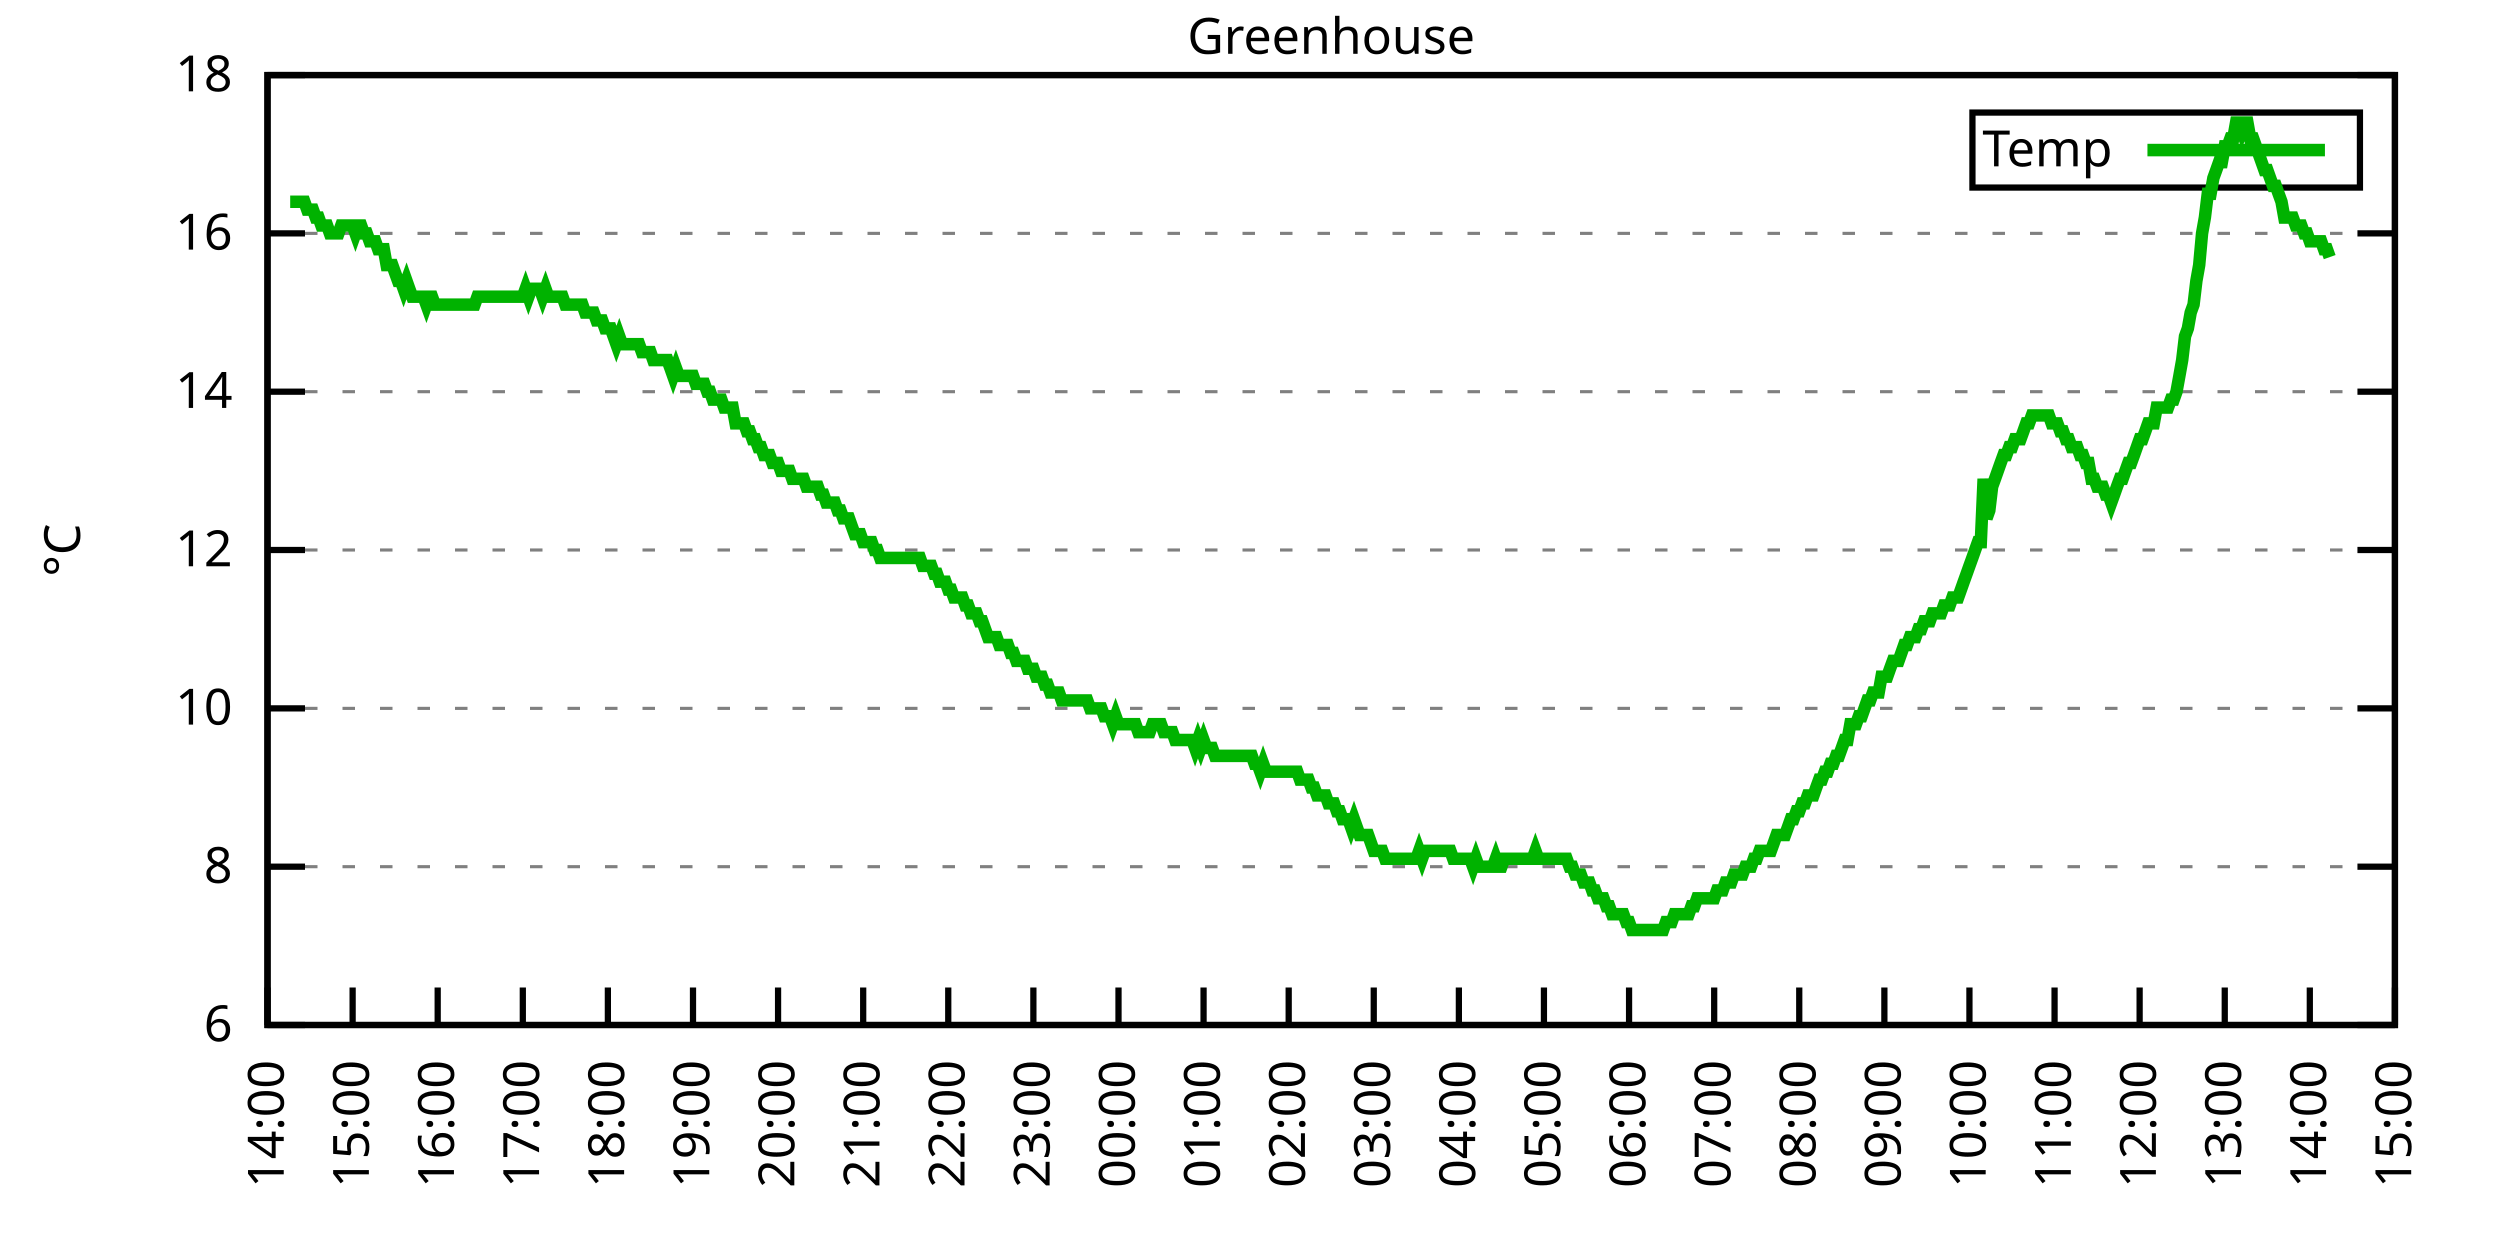
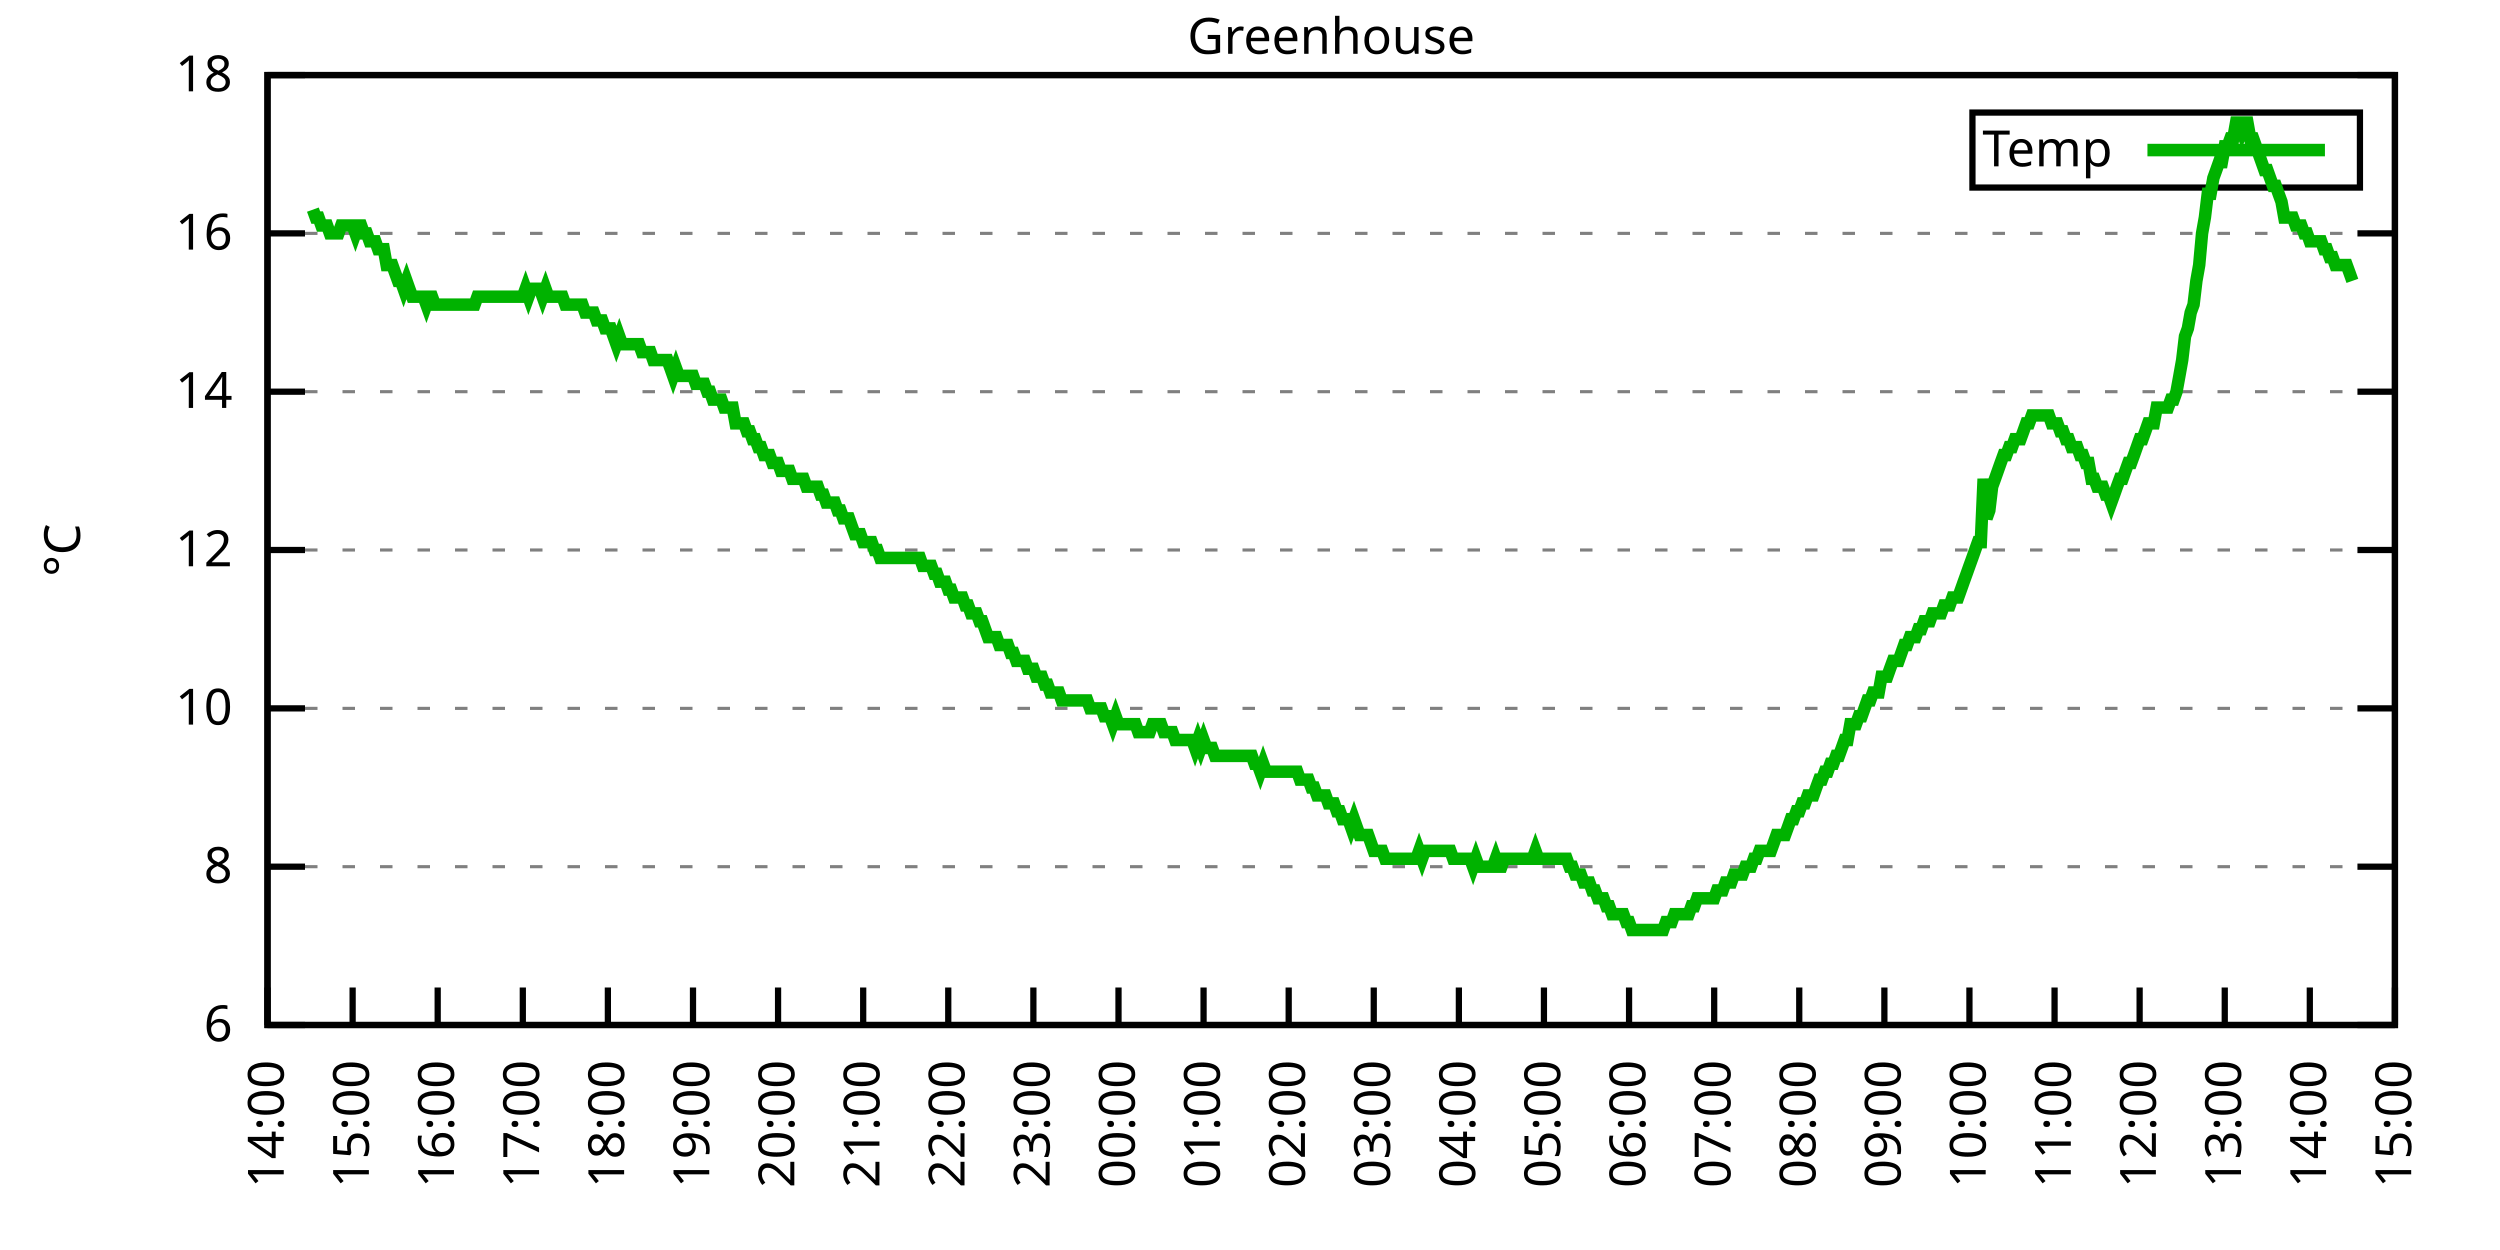
<svg xmlns="http://www.w3.org/2000/svg" xmlns:xlink="http://www.w3.org/1999/xlink" width="400" height="200" viewBox="0 0 400 200">
  <g id="gnuplot_canvas">
    <rect x="0" y="0" width="400" height="200" fill="none" />
    <defs>
      <circle id="gpDot" r="0.5" stroke-width="0.5" stroke="currentColor" />
      <path id="gpPt0" stroke-width="0.333" stroke="currentColor" d="M-1,0 h2 M0,-1 v2" />
      <path id="gpPt1" stroke-width="0.333" stroke="currentColor" d="M-1,-1 L1,1 M1,-1 L-1,1" />
      <path id="gpPt2" stroke-width="0.333" stroke="currentColor" d="M-1,0 L1,0 M0,-1 L0,1 M-1,-1 L1,1 M-1,1 L1,-1" />
      <rect id="gpPt3" stroke-width="0.333" stroke="currentColor" x="-1" y="-1" width="2" height="2" />
      <rect id="gpPt4" stroke-width="0.333" stroke="currentColor" fill="currentColor" x="-1" y="-1" width="2" height="2" />
      <circle id="gpPt5" stroke-width="0.333" stroke="currentColor" cx="0" cy="0" r="1" />
      <use xlink:href="#gpPt5" id="gpPt6" fill="currentColor" stroke="none" />
      <path id="gpPt7" stroke-width="0.333" stroke="currentColor" d="M0,-1.33 L-1.33,0.67 L1.33,0.67 z" />
      <use xlink:href="#gpPt7" id="gpPt8" fill="currentColor" stroke="none" />
      <use xlink:href="#gpPt7" id="gpPt9" stroke="currentColor" transform="rotate(180)" />
      <use xlink:href="#gpPt9" id="gpPt10" fill="currentColor" stroke="none" />
      <use xlink:href="#gpPt3" id="gpPt11" stroke="currentColor" transform="rotate(45)" />
      <use xlink:href="#gpPt11" id="gpPt12" fill="currentColor" stroke="none" />
      <path id="gpPt13" stroke-width="0.333" stroke="currentColor" d="M0,1.330 L1.265,0.411 L0.782,-1.067 L-0.782,-1.076 L-1.265,0.411 z" />
      <use xlink:href="#gpPt13" id="gpPt14" fill="currentColor" stroke="none" />
      <filter id="textbox" filterUnits="objectBoundingBox" x="0" y="0" height="1" width="1">
        <feFlood flood-color="white" flood-opacity="1" result="bgnd" />
        <feComposite in="SourceGraphic" in2="bgnd" operator="atop" />
      </filter>
      <filter id="greybox" filterUnits="objectBoundingBox" x="0" y="0" height="1" width="1">
        <feFlood flood-color="lightgrey" flood-opacity="1" result="grey" />
        <feComposite in="SourceGraphic" in2="grey" operator="atop" />
      </filter>
    </defs>
    <g fill="none" color="white" stroke="currentColor" stroke-width="1.00" stroke-linecap="butt" stroke-linejoin="miter">
</g>
    <g fill="none" color="black" stroke="currentColor" stroke-width="1.00" stroke-linecap="butt" stroke-linejoin="miter">
      <g stroke="none" shape-rendering="crispEdges">
        <polygon fill="rgb(255, 255, 255)" points="42.80,164.00 383.18,164.00 383.18,12.02 42.80,12.02 " />
      </g>
    </g>
    <g fill="none" color="black" stroke="currentColor" stroke-width="1.00" stroke-linecap="butt" stroke-linejoin="miter">
</g>
    <g fill="none" color="black" stroke="black" stroke-width="0.50" stroke-linecap="butt" stroke-linejoin="miter">
</g>
    <g fill="none" color="gray" stroke="currentColor" stroke-width="0.50" stroke-linecap="butt" stroke-linejoin="miter">
      <path stroke="gray" stroke-dasharray="2,4" class="gridline" d="M42.80,164.00 L383.19,164.00  " />
    </g>
    <g fill="none" color="gray" stroke="gray" stroke-width="1.00" stroke-linecap="butt" stroke-linejoin="miter">
</g>
    <g fill="none" color="black" stroke="currentColor" stroke-width="1.00" stroke-linecap="butt" stroke-linejoin="miter">
      <path stroke="black" d="M42.80,164.00 L48.80,164.00 M383.19,164.00 L377.19,164.00  " />
      <g transform="translate(37.20,166.60)" stroke="none" fill="black" font-family="Sans" font-size="8.00" text-anchor="end">
        <text>
          <tspan font-family="Sans"> 6</tspan>
        </text>
      </g>
    </g>
    <g fill="none" color="black" stroke="currentColor" stroke-width="1.00" stroke-linecap="butt" stroke-linejoin="miter">
</g>
    <g fill="none" color="black" stroke="black" stroke-width="0.50" stroke-linecap="butt" stroke-linejoin="miter">
</g>
    <g fill="none" color="gray" stroke="currentColor" stroke-width="0.50" stroke-linecap="butt" stroke-linejoin="miter">
      <path stroke="gray" stroke-dasharray="2,4" class="gridline" d="M42.80,138.67 L383.19,138.67  " />
    </g>
    <g fill="none" color="gray" stroke="gray" stroke-width="1.00" stroke-linecap="butt" stroke-linejoin="miter">
</g>
    <g fill="none" color="black" stroke="currentColor" stroke-width="1.00" stroke-linecap="butt" stroke-linejoin="miter">
      <path stroke="black" d="M42.80,138.67 L48.80,138.67 M383.19,138.67 L377.19,138.67  " />
      <g transform="translate(37.20,141.27)" stroke="none" fill="black" font-family="Sans" font-size="8.00" text-anchor="end">
        <text>
          <tspan font-family="Sans"> 8</tspan>
        </text>
      </g>
    </g>
    <g fill="none" color="black" stroke="currentColor" stroke-width="1.00" stroke-linecap="butt" stroke-linejoin="miter">
</g>
    <g fill="none" color="black" stroke="black" stroke-width="0.50" stroke-linecap="butt" stroke-linejoin="miter">
</g>
    <g fill="none" color="gray" stroke="currentColor" stroke-width="0.50" stroke-linecap="butt" stroke-linejoin="miter">
      <path stroke="gray" stroke-dasharray="2,4" class="gridline" d="M42.80,113.34 L383.19,113.34  " />
    </g>
    <g fill="none" color="gray" stroke="gray" stroke-width="1.00" stroke-linecap="butt" stroke-linejoin="miter">
</g>
    <g fill="none" color="black" stroke="currentColor" stroke-width="1.00" stroke-linecap="butt" stroke-linejoin="miter">
      <path stroke="black" d="M42.80,113.34 L48.80,113.34 M383.19,113.34 L377.19,113.34  " />
      <g transform="translate(37.20,115.94)" stroke="none" fill="black" font-family="Sans" font-size="8.00" text-anchor="end">
        <text>
          <tspan font-family="Sans"> 10</tspan>
        </text>
      </g>
    </g>
    <g fill="none" color="black" stroke="currentColor" stroke-width="1.00" stroke-linecap="butt" stroke-linejoin="miter">
</g>
    <g fill="none" color="black" stroke="black" stroke-width="0.50" stroke-linecap="butt" stroke-linejoin="miter">
</g>
    <g fill="none" color="gray" stroke="currentColor" stroke-width="0.50" stroke-linecap="butt" stroke-linejoin="miter">
      <path stroke="gray" stroke-dasharray="2,4" class="gridline" d="M42.80,88.00 L383.19,88.00  " />
    </g>
    <g fill="none" color="gray" stroke="gray" stroke-width="1.00" stroke-linecap="butt" stroke-linejoin="miter">
</g>
    <g fill="none" color="black" stroke="currentColor" stroke-width="1.00" stroke-linecap="butt" stroke-linejoin="miter">
      <path stroke="black" d="M42.80,88.00 L48.80,88.00 M383.19,88.00 L377.19,88.00  " />
      <g transform="translate(37.20,90.60)" stroke="none" fill="black" font-family="Sans" font-size="8.00" text-anchor="end">
        <text>
          <tspan font-family="Sans"> 12</tspan>
        </text>
      </g>
    </g>
    <g fill="none" color="black" stroke="currentColor" stroke-width="1.00" stroke-linecap="butt" stroke-linejoin="miter">
</g>
    <g fill="none" color="black" stroke="black" stroke-width="0.50" stroke-linecap="butt" stroke-linejoin="miter">
</g>
    <g fill="none" color="gray" stroke="currentColor" stroke-width="0.50" stroke-linecap="butt" stroke-linejoin="miter">
      <path stroke="gray" stroke-dasharray="2,4" class="gridline" d="M42.80,62.67 L383.19,62.67  " />
    </g>
    <g fill="none" color="gray" stroke="gray" stroke-width="1.00" stroke-linecap="butt" stroke-linejoin="miter">
</g>
    <g fill="none" color="black" stroke="currentColor" stroke-width="1.00" stroke-linecap="butt" stroke-linejoin="miter">
      <path stroke="black" d="M42.80,62.67 L48.80,62.67 M383.19,62.67 L377.19,62.67  " />
      <g transform="translate(37.20,65.27)" stroke="none" fill="black" font-family="Sans" font-size="8.00" text-anchor="end">
        <text>
          <tspan font-family="Sans"> 14</tspan>
        </text>
      </g>
    </g>
    <g fill="none" color="black" stroke="currentColor" stroke-width="1.00" stroke-linecap="butt" stroke-linejoin="miter">
</g>
    <g fill="none" color="black" stroke="black" stroke-width="0.50" stroke-linecap="butt" stroke-linejoin="miter">
</g>
    <g fill="none" color="gray" stroke="currentColor" stroke-width="0.50" stroke-linecap="butt" stroke-linejoin="miter">
      <path stroke="gray" stroke-dasharray="2,4" class="gridline" d="M42.80,37.34 L383.19,37.34  " />
    </g>
    <g fill="none" color="gray" stroke="gray" stroke-width="1.00" stroke-linecap="butt" stroke-linejoin="miter">
</g>
    <g fill="none" color="black" stroke="currentColor" stroke-width="1.00" stroke-linecap="butt" stroke-linejoin="miter">
      <path stroke="black" d="M42.80,37.34 L48.80,37.34 M383.19,37.34 L377.19,37.34  " />
      <g transform="translate(37.20,39.94)" stroke="none" fill="black" font-family="Sans" font-size="8.00" text-anchor="end">
        <text>
          <tspan font-family="Sans"> 16</tspan>
        </text>
      </g>
    </g>
    <g fill="none" color="black" stroke="currentColor" stroke-width="1.00" stroke-linecap="butt" stroke-linejoin="miter">
</g>
    <g fill="none" color="black" stroke="black" stroke-width="0.50" stroke-linecap="butt" stroke-linejoin="miter">
</g>
    <g fill="none" color="gray" stroke="currentColor" stroke-width="0.50" stroke-linecap="butt" stroke-linejoin="miter">
      <path stroke="gray" stroke-dasharray="2,4" class="gridline" d="M42.80,12.01 L383.19,12.01  " />
    </g>
    <g fill="none" color="gray" stroke="gray" stroke-width="1.00" stroke-linecap="butt" stroke-linejoin="miter">
</g>
    <g fill="none" color="black" stroke="currentColor" stroke-width="1.00" stroke-linecap="butt" stroke-linejoin="miter">
      <path stroke="black" d="M42.80,12.01 L48.80,12.01 M383.19,12.01 L377.19,12.01  " />
      <g transform="translate(37.20,14.61)" stroke="none" fill="black" font-family="Sans" font-size="8.00" text-anchor="end">
        <text>
          <tspan font-family="Sans"> 18</tspan>
        </text>
      </g>
    </g>
    <g fill="none" color="black" stroke="currentColor" stroke-width="1.00" stroke-linecap="butt" stroke-linejoin="miter">
      <path stroke="black" d="M42.80,164.00 L42.80,158.00  " />
      <g transform="translate(45.40,169.60) rotate(270.00)" stroke="none" fill="black" font-family="Sans" font-size="8.00" text-anchor="end">
        <text>
          <tspan font-family="Sans">14:00</tspan>
        </text>
      </g>
    </g>
    <g fill="none" color="black" stroke="currentColor" stroke-width="1.00" stroke-linecap="butt" stroke-linejoin="miter">
      <path stroke="black" d="M56.42,164.00 L56.42,158.00  " />
      <g transform="translate(59.02,169.60) rotate(270.00)" stroke="none" fill="black" font-family="Sans" font-size="8.00" text-anchor="end">
        <text>
          <tspan font-family="Sans">15:00</tspan>
        </text>
      </g>
    </g>
    <g fill="none" color="black" stroke="currentColor" stroke-width="1.00" stroke-linecap="butt" stroke-linejoin="miter">
      <path stroke="black" d="M70.03,164.00 L70.03,158.00  " />
      <g transform="translate(72.63,169.60) rotate(270.00)" stroke="none" fill="black" font-family="Sans" font-size="8.00" text-anchor="end">
        <text>
          <tspan font-family="Sans">16:00</tspan>
        </text>
      </g>
    </g>
    <g fill="none" color="black" stroke="currentColor" stroke-width="1.00" stroke-linecap="butt" stroke-linejoin="miter">
      <path stroke="black" d="M83.65,164.00 L83.65,158.00  " />
      <g transform="translate(86.25,169.60) rotate(270.00)" stroke="none" fill="black" font-family="Sans" font-size="8.00" text-anchor="end">
        <text>
          <tspan font-family="Sans">17:00</tspan>
        </text>
      </g>
    </g>
    <g fill="none" color="black" stroke="currentColor" stroke-width="1.00" stroke-linecap="butt" stroke-linejoin="miter">
      <path stroke="black" d="M97.26,164.00 L97.26,158.00  " />
      <g transform="translate(99.86,169.60) rotate(270.00)" stroke="none" fill="black" font-family="Sans" font-size="8.00" text-anchor="end">
        <text>
          <tspan font-family="Sans">18:00</tspan>
        </text>
      </g>
    </g>
    <g fill="none" color="black" stroke="currentColor" stroke-width="1.00" stroke-linecap="butt" stroke-linejoin="miter">
      <path stroke="black" d="M110.88,164.00 L110.88,158.00  " />
      <g transform="translate(113.48,169.60) rotate(270.00)" stroke="none" fill="black" font-family="Sans" font-size="8.00" text-anchor="end">
        <text>
          <tspan font-family="Sans">19:00</tspan>
        </text>
      </g>
    </g>
    <g fill="none" color="black" stroke="currentColor" stroke-width="1.00" stroke-linecap="butt" stroke-linejoin="miter">
      <path stroke="black" d="M124.49,164.00 L124.49,158.00  " />
      <g transform="translate(127.09,169.60) rotate(270.00)" stroke="none" fill="black" font-family="Sans" font-size="8.00" text-anchor="end">
        <text>
          <tspan font-family="Sans">20:00</tspan>
        </text>
      </g>
    </g>
    <g fill="none" color="black" stroke="currentColor" stroke-width="1.00" stroke-linecap="butt" stroke-linejoin="miter">
      <path stroke="black" d="M138.11,164.00 L138.11,158.00  " />
      <g transform="translate(140.71,169.60) rotate(270.00)" stroke="none" fill="black" font-family="Sans" font-size="8.00" text-anchor="end">
        <text>
          <tspan font-family="Sans">21:00</tspan>
        </text>
      </g>
    </g>
    <g fill="none" color="black" stroke="currentColor" stroke-width="1.00" stroke-linecap="butt" stroke-linejoin="miter">
      <path stroke="black" d="M151.72,164.00 L151.72,158.00  " />
      <g transform="translate(154.32,169.60) rotate(270.00)" stroke="none" fill="black" font-family="Sans" font-size="8.00" text-anchor="end">
        <text>
          <tspan font-family="Sans">22:00</tspan>
        </text>
      </g>
    </g>
    <g fill="none" color="black" stroke="currentColor" stroke-width="1.00" stroke-linecap="butt" stroke-linejoin="miter">
      <path stroke="black" d="M165.34,164.00 L165.34,158.00  " />
      <g transform="translate(167.94,169.60) rotate(270.00)" stroke="none" fill="black" font-family="Sans" font-size="8.00" text-anchor="end">
        <text>
          <tspan font-family="Sans">23:00</tspan>
        </text>
      </g>
    </g>
    <g fill="none" color="black" stroke="currentColor" stroke-width="1.00" stroke-linecap="butt" stroke-linejoin="miter">
      <path stroke="black" d="M178.96,164.00 L178.96,158.00  " />
      <g transform="translate(181.56,169.60) rotate(270.00)" stroke="none" fill="black" font-family="Sans" font-size="8.00" text-anchor="end">
        <text>
          <tspan font-family="Sans">00:00</tspan>
        </text>
      </g>
    </g>
    <g fill="none" color="black" stroke="currentColor" stroke-width="1.00" stroke-linecap="butt" stroke-linejoin="miter">
      <path stroke="black" d="M192.57,164.00 L192.57,158.00  " />
      <g transform="translate(195.17,169.60) rotate(270.00)" stroke="none" fill="black" font-family="Sans" font-size="8.00" text-anchor="end">
        <text>
          <tspan font-family="Sans">01:00</tspan>
        </text>
      </g>
    </g>
    <g fill="none" color="black" stroke="currentColor" stroke-width="1.00" stroke-linecap="butt" stroke-linejoin="miter">
      <path stroke="black" d="M206.19,164.00 L206.19,158.00  " />
      <g transform="translate(208.79,169.60) rotate(270.00)" stroke="none" fill="black" font-family="Sans" font-size="8.00" text-anchor="end">
        <text>
          <tspan font-family="Sans">02:00</tspan>
        </text>
      </g>
    </g>
    <g fill="none" color="black" stroke="currentColor" stroke-width="1.00" stroke-linecap="butt" stroke-linejoin="miter">
      <path stroke="black" d="M219.80,164.00 L219.80,158.00  " />
      <g transform="translate(222.40,169.60) rotate(270.00)" stroke="none" fill="black" font-family="Sans" font-size="8.00" text-anchor="end">
        <text>
          <tspan font-family="Sans">03:00</tspan>
        </text>
      </g>
    </g>
    <g fill="none" color="black" stroke="currentColor" stroke-width="1.00" stroke-linecap="butt" stroke-linejoin="miter">
      <path stroke="black" d="M233.42,164.00 L233.42,158.00  " />
      <g transform="translate(236.02,169.60) rotate(270.00)" stroke="none" fill="black" font-family="Sans" font-size="8.00" text-anchor="end">
        <text>
          <tspan font-family="Sans">04:00</tspan>
        </text>
      </g>
    </g>
    <g fill="none" color="black" stroke="currentColor" stroke-width="1.00" stroke-linecap="butt" stroke-linejoin="miter">
      <path stroke="black" d="M247.03,164.00 L247.03,158.00  " />
      <g transform="translate(249.63,169.60) rotate(270.00)" stroke="none" fill="black" font-family="Sans" font-size="8.00" text-anchor="end">
        <text>
          <tspan font-family="Sans">05:00</tspan>
        </text>
      </g>
    </g>
    <g fill="none" color="black" stroke="currentColor" stroke-width="1.00" stroke-linecap="butt" stroke-linejoin="miter">
      <path stroke="black" d="M260.65,164.00 L260.65,158.00  " />
      <g transform="translate(263.25,169.60) rotate(270.00)" stroke="none" fill="black" font-family="Sans" font-size="8.00" text-anchor="end">
        <text>
          <tspan font-family="Sans">06:00</tspan>
        </text>
      </g>
    </g>
    <g fill="none" color="black" stroke="currentColor" stroke-width="1.00" stroke-linecap="butt" stroke-linejoin="miter">
      <path stroke="black" d="M274.27,164.00 L274.27,158.00  " />
      <g transform="translate(276.87,169.60) rotate(270.00)" stroke="none" fill="black" font-family="Sans" font-size="8.00" text-anchor="end">
        <text>
          <tspan font-family="Sans">07:00</tspan>
        </text>
      </g>
    </g>
    <g fill="none" color="black" stroke="currentColor" stroke-width="1.00" stroke-linecap="butt" stroke-linejoin="miter">
      <path stroke="black" d="M287.88,164.00 L287.88,158.00  " />
      <g transform="translate(290.48,169.60) rotate(270.00)" stroke="none" fill="black" font-family="Sans" font-size="8.00" text-anchor="end">
        <text>
          <tspan font-family="Sans">08:00</tspan>
        </text>
      </g>
    </g>
    <g fill="none" color="black" stroke="currentColor" stroke-width="1.00" stroke-linecap="butt" stroke-linejoin="miter">
      <path stroke="black" d="M301.50,164.00 L301.50,158.00  " />
      <g transform="translate(304.10,169.60) rotate(270.00)" stroke="none" fill="black" font-family="Sans" font-size="8.00" text-anchor="end">
        <text>
          <tspan font-family="Sans">09:00</tspan>
        </text>
      </g>
    </g>
    <g fill="none" color="black" stroke="currentColor" stroke-width="1.00" stroke-linecap="butt" stroke-linejoin="miter">
      <path stroke="black" d="M315.11,164.00 L315.11,158.00  " />
      <g transform="translate(317.71,169.60) rotate(270.00)" stroke="none" fill="black" font-family="Sans" font-size="8.00" text-anchor="end">
        <text>
          <tspan font-family="Sans">10:00</tspan>
        </text>
      </g>
    </g>
    <g fill="none" color="black" stroke="currentColor" stroke-width="1.00" stroke-linecap="butt" stroke-linejoin="miter">
      <path stroke="black" d="M328.73,164.00 L328.73,158.00  " />
      <g transform="translate(331.33,169.60) rotate(270.00)" stroke="none" fill="black" font-family="Sans" font-size="8.00" text-anchor="end">
        <text>
          <tspan font-family="Sans">11:00</tspan>
        </text>
      </g>
    </g>
    <g fill="none" color="black" stroke="currentColor" stroke-width="1.00" stroke-linecap="butt" stroke-linejoin="miter">
      <path stroke="black" d="M342.34,164.00 L342.34,158.00  " />
      <g transform="translate(344.94,169.60) rotate(270.00)" stroke="none" fill="black" font-family="Sans" font-size="8.00" text-anchor="end">
        <text>
          <tspan font-family="Sans">12:00</tspan>
        </text>
      </g>
    </g>
    <g fill="none" color="black" stroke="currentColor" stroke-width="1.00" stroke-linecap="butt" stroke-linejoin="miter">
      <path stroke="black" d="M355.96,164.00 L355.96,158.00  " />
      <g transform="translate(358.56,169.60) rotate(270.00)" stroke="none" fill="black" font-family="Sans" font-size="8.00" text-anchor="end">
        <text>
          <tspan font-family="Sans">13:00</tspan>
        </text>
      </g>
    </g>
    <g fill="none" color="black" stroke="currentColor" stroke-width="1.00" stroke-linecap="butt" stroke-linejoin="miter">
      <path stroke="black" d="M369.57,164.00 L369.57,158.00  " />
      <g transform="translate(372.17,169.60) rotate(270.00)" stroke="none" fill="black" font-family="Sans" font-size="8.00" text-anchor="end">
        <text>
          <tspan font-family="Sans">14:00</tspan>
        </text>
      </g>
    </g>
    <g fill="none" color="black" stroke="currentColor" stroke-width="1.00" stroke-linecap="butt" stroke-linejoin="miter">
      <path stroke="black" d="M383.19,164.00 L383.19,158.00  " />
      <g transform="translate(385.79,169.60) rotate(270.00)" stroke="none" fill="black" font-family="Sans" font-size="8.00" text-anchor="end">
        <text>
          <tspan font-family="Sans">15:00</tspan>
        </text>
      </g>
    </g>
    <g fill="none" color="black" stroke="currentColor" stroke-width="1.00" stroke-linecap="butt" stroke-linejoin="miter">
</g>
    <g fill="none" color="black" stroke="currentColor" stroke-width="1.00" stroke-linecap="butt" stroke-linejoin="miter">
      <path stroke="black" d="M42.80,12.01 L42.80,164.00 L383.19,164.00 L383.19,12.01 L42.80,12.01 Z  " />
    </g>
    <g fill="none" color="black" stroke="currentColor" stroke-width="1.00" stroke-linecap="butt" stroke-linejoin="miter">
</g>
    <g fill="none" color="black" stroke="currentColor" stroke-width="1.00" stroke-linecap="butt" stroke-linejoin="miter">
      <path stroke="black" d="M315.59,30.01 L315.59,18.01 L377.59,18.01 L377.59,30.01 L315.59,30.01 Z  " />
    </g>
    <g id="Greenhouse_plot_1">
      <g fill="none" color="white" stroke="black" stroke-width="2.00" stroke-linecap="butt" stroke-linejoin="miter">
</g>
      <g fill="none" color="black" stroke="currentColor" stroke-width="2.00" stroke-linecap="butt" stroke-linejoin="miter">
        <g transform="translate(337.99,26.61)" stroke="none" fill="black" font-family="Sans" font-size="8.00" text-anchor="end">
          <text>
            <tspan font-family="Sans">Temp</tspan>
          </text>
        </g>
      </g>
      <g fill="none" color="black" stroke="currentColor" stroke-width="2.00" stroke-linecap="butt" stroke-linejoin="miter">
-         <path stroke="rgb(  0, 178,   0)" d="M343.59,24.01 L371.99,24.01 M46.43,32.28 L46.88,32.28 L47.34,32.28 L47.79,32.28 L48.25,32.28 L48.70,32.28   L49.15,33.54 L49.61,33.54 L50.06,33.54 L50.52,34.81 L50.97,34.81 L51.42,36.08 L51.88,36.08 L52.33,36.08   L52.78,37.34 L53.24,37.34 L53.69,37.34 L54.15,37.34 L54.60,36.08 L55.05,36.08 L55.51,36.08 L55.96,36.08   L56.42,36.08 L56.87,37.34 L57.32,36.08 L57.78,36.08 L58.23,37.34 L58.68,37.34 L59.14,38.61 L59.59,38.61   L60.05,38.61 L60.50,39.87 L60.95,39.87 L61.41,39.87 L61.86,42.41 L62.32,42.41 L62.77,42.41 L63.22,43.67   L63.68,44.94 L64.13,44.94 L64.58,46.21 L65.04,44.94 L65.49,46.21 L65.95,47.47 L66.40,47.47 L66.85,47.47   L67.31,47.47 L67.76,47.47 L68.22,48.74 L68.67,47.47 L69.12,47.47 L69.58,48.74 L70.03,48.74 L70.49,48.74   L70.94,48.74 L71.39,48.74 L71.85,48.74 L72.30,48.74 L72.75,48.74 L73.21,48.74 L73.66,48.74 L74.12,48.74   L74.57,48.74 L75.02,48.74 L75.48,48.74 L75.93,48.74 L76.39,47.47 L76.84,47.47 L77.29,47.47 L77.75,47.47   L78.20,47.47 L78.65,47.47 L79.11,47.47 L79.56,47.47 L80.02,47.47 L80.47,47.47 L80.92,47.47 L81.38,47.47   L81.83,47.47 L82.29,47.47 L82.74,47.47 L83.19,47.47 L83.65,47.47 L84.10,46.21 L84.55,47.47 L85.01,46.21   L85.46,46.21 L85.92,46.21 L86.37,46.21 L86.82,47.47 L87.28,46.21 L87.73,47.47 L88.19,47.47 L88.64,47.47   L89.09,47.47 L89.55,47.47 L90.00,47.47 L90.45,48.74 L90.91,48.74 L91.36,48.74 L91.82,48.74 L92.27,48.74   L92.72,48.74 L93.18,48.74 L93.63,50.01 L94.09,50.01 L94.54,50.01 L94.99,50.01 L95.45,51.27 L95.90,51.27   L96.35,51.27 L96.81,52.54 L97.26,52.54 L97.72,52.54 L98.17,53.81 L98.62,55.07 L99.08,53.81 L99.53,55.07   L99.99,55.07 L100.44,55.07 L100.89,55.07 L101.35,55.07 L101.80,55.07 L102.25,55.07 L102.71,56.34 L103.16,56.34   L103.62,56.34 L104.07,56.34 L104.52,57.61 L104.98,57.61 L105.43,57.61 L105.89,57.61 L106.34,57.61 L106.79,57.61   L107.25,58.87 L107.70,60.14 L108.15,58.87 L108.61,60.14 L109.06,60.14 L109.52,60.14 L109.97,60.14 L110.42,60.14   L110.88,60.14 L111.33,61.41 L111.79,61.41 L112.24,61.41 L112.69,61.41 L113.15,62.67 L113.60,62.67 L114.05,63.94   L114.51,63.94 L114.96,63.94 L115.42,63.94 L115.87,65.21 L116.32,65.21 L116.78,65.21 L117.23,65.21 L117.69,67.74   L118.14,67.74 L118.59,67.74 L119.05,67.74 L119.50,69.01 L119.96,69.01 L120.41,70.27 L120.86,70.27 L121.32,71.54   L121.77,71.54 L122.22,72.81 L122.68,72.81 L123.13,72.81 L123.59,74.07 L124.04,74.07 L124.49,74.07 L124.95,75.34   L125.40,75.34 L125.86,75.34 L126.31,75.34 L126.76,76.61 L127.22,76.61 L127.67,76.61 L128.12,76.61 L128.58,76.61   L129.03,77.87 L129.49,77.87 L129.94,77.87 L130.39,77.87 L130.85,77.87 L131.30,79.14 L131.76,79.14 L132.21,80.41   L132.66,80.41 L133.12,80.41 L133.57,80.41 L134.02,81.67 L134.48,81.67 L134.93,82.94 L135.39,82.94 L135.84,82.94   L136.29,84.21 L136.75,85.47 L137.20,85.47 L137.66,85.47 L138.11,86.74 L138.56,86.74 L139.02,86.74 L139.47,86.74   L139.92,88.00 L140.38,88.00 L140.83,89.27 L141.29,89.27 L141.74,89.27 L142.19,89.27 L142.65,89.27 L143.10,89.27   L143.56,89.27 L144.01,89.27 L144.46,89.27 L144.92,89.27 L145.37,89.27 L145.82,89.27 L146.28,89.27 L146.73,89.27   L147.19,89.27 L147.64,90.54 L148.09,90.54 L148.55,90.54 L149.00,90.54 L149.46,91.80 L149.91,91.80 L150.36,93.07   L150.82,93.07 L151.27,93.07 L151.72,94.34 L152.18,94.34 L152.63,95.60 L153.09,95.60 L153.54,95.60 L153.99,95.60   L154.45,96.87 L154.90,96.87 L155.36,98.14 L155.81,98.14 L156.26,98.14 L156.72,99.40 L157.17,99.40 L157.62,100.67   L158.08,101.94 L158.53,101.94 L158.99,101.94 L159.44,101.94 L159.89,103.20 L160.35,103.20 L160.80,103.20 L161.26,103.20   L161.71,104.47 L162.16,104.47 L162.62,105.74 L163.07,105.74 L163.52,105.74 L163.98,105.74 L164.43,107.00 L164.89,107.00   L165.34,107.00 L165.79,108.27 L166.25,108.27 L166.70,108.27 L167.16,109.54 L167.61,109.54 L168.06,110.80 L168.52,110.80   L168.97,110.80 L169.43,110.80 L169.88,112.07 L170.33,112.07 L170.79,112.07 L171.24,112.07 L171.69,112.07 L172.15,112.07   L172.60,112.07 L173.06,112.07 L173.51,112.07 L173.96,112.07 L174.42,113.34 L174.87,113.34 L175.33,113.34 L175.78,113.34   L176.23,113.34 L176.69,114.60 L177.14,114.60 L177.59,114.60 L178.05,115.87 L178.50,114.60 L178.96,115.87 L179.41,115.87   L179.86,115.87 L180.32,115.87 L180.77,115.87 L181.23,115.87 L181.68,115.87 L182.13,117.14 L182.59,117.14 L183.04,117.14   L183.49,117.14 L183.95,117.14 L184.40,115.87 L184.86,115.87 L185.31,115.87 L185.76,115.87 L186.22,117.14 L186.67,117.14   L187.13,117.14 L187.58,117.14 L188.03,118.40 L188.49,118.40 L188.94,118.40 L189.39,118.40 L189.85,118.40 L190.30,118.40   L190.76,118.40 L191.21,119.67 L191.66,118.40 L192.12,119.67 L192.57,118.40 L193.03,119.67 L193.48,119.67 L193.93,119.67   L194.39,120.94 L194.84,120.94 L195.29,120.94 L195.75,120.94 L196.20,120.94 L196.66,120.94 L197.11,120.94 L197.56,120.94   L198.02,120.94 L198.47,120.94 L198.93,120.94 L199.38,120.94 L199.83,120.94 L200.29,120.94 L200.74,122.20 L201.19,122.20   L201.65,123.47 L202.10,122.20 L202.56,123.47 L203.01,123.47 L203.46,123.47 L203.92,123.47 L204.37,123.47 L204.83,123.47   L205.28,123.47 L205.73,123.47 L206.19,123.47 L206.64,123.47 L207.09,123.47 L207.55,123.47 L208.00,124.74 L208.46,124.74   L208.91,124.74 L209.36,124.74 L209.82,126.00 L210.27,126.00 L210.73,127.27 L211.18,127.27 L211.63,127.27 L212.09,127.27   L212.54,128.54 L213.00,128.54 L213.45,128.54 L213.90,129.80 L214.36,129.80 L214.81,131.07 L215.26,131.07 L215.72,131.07   L216.17,132.34 L216.63,131.07 L217.08,132.34 L217.53,133.60 L217.99,133.60 L218.44,133.60 L218.90,133.60 L219.35,134.87   L219.80,136.14 L220.26,136.14 L220.71,136.14 L221.16,136.14 L221.62,137.40 L222.07,137.40 L222.53,137.40 L222.98,137.40   L223.43,137.40 L223.89,137.40 L224.34,137.40 L224.80,137.40 L225.25,137.40 L225.70,137.40 L226.16,137.40 L226.61,137.40   L227.06,136.14 L227.52,137.40 L227.97,136.14 L228.43,136.14 L228.88,136.14 L229.33,136.14 L229.79,136.14 L230.24,136.14   L230.70,136.14 L231.15,136.14 L231.60,136.14 L232.06,136.14 L232.51,137.40 L232.96,137.40 L233.42,137.40 L233.87,137.40   L234.33,137.40 L234.78,137.40 L235.23,137.40 L235.69,138.67 L236.14,137.40 L236.60,138.67 L237.05,138.67 L237.50,138.67   L237.96,138.67 L238.41,138.67 L238.86,138.67 L239.32,137.40 L239.77,138.67 L240.23,138.67 L240.68,137.40 L241.13,137.40   L241.59,137.40 L242.04,137.40 L242.50,137.40 L242.95,137.40 L243.40,137.40 L243.86,137.40 L244.31,137.40 L244.76,137.40   L245.22,137.40 L245.67,136.14 L246.13,137.40 L246.58,137.40 L247.03,137.40 L247.49,137.40 L247.94,137.40 L248.40,137.40   L248.85,137.40 L249.30,137.40 L249.76,137.40 L250.21,137.40 L250.66,137.40 L251.12,138.67 L251.57,138.67 L252.03,139.93   L252.48,139.93 L252.93,139.93 L253.39,141.20 L253.84,141.20 L254.30,141.20 L254.75,142.47 L255.20,142.47 L255.66,143.73   L256.11,143.73 L256.56,143.73 L257.02,145.00 L257.47,145.00 L257.93,146.27 L258.38,146.27 L258.83,146.27 L259.29,146.27   L259.74,146.27 L260.20,147.53 L260.65,147.53 L261.10,148.80 L261.56,148.80 L262.01,148.80 L262.47,148.80 L262.92,148.80   L263.37,148.80 L263.83,148.80 L264.28,148.80 L264.73,148.80 L265.19,148.80 L265.64,148.80 L266.10,148.80 L266.55,147.53   L267.00,147.53 L267.46,147.53 L267.91,146.27 L268.37,146.27 L268.82,146.27 L269.27,146.27 L269.73,146.27 L270.18,146.27   L270.63,145.00 L271.09,145.00 L271.54,143.73 L272.00,143.73 L272.45,143.73 L272.90,143.73 L273.36,143.73 L273.81,143.73   L274.27,143.73 L274.72,142.47 L275.17,142.47 L275.63,142.47 L276.08,141.20 L276.53,141.20 L276.99,141.20 L277.44,139.93   L277.90,139.93 L278.35,139.93 L278.80,139.93 L279.26,138.67 L279.71,138.67 L280.17,138.67 L280.62,137.40 L281.07,137.40   L281.53,136.14 L281.98,136.14 L282.43,136.14 L282.89,136.14 L283.34,136.14 L283.80,134.87 L284.25,133.60 L284.70,133.60   L285.16,133.60 L285.61,133.60 L286.07,132.34 L286.52,131.07 L286.97,131.07 L287.43,129.80 L287.88,129.80 L288.33,128.54   L288.79,128.54 L289.24,127.27 L289.70,127.27 L290.15,127.27 L290.60,126.00 L291.06,124.74 L291.51,124.74 L291.97,123.47   L292.42,123.47 L292.87,122.20 L293.33,122.20 L293.78,120.94 L294.23,120.94 L294.69,119.67 L295.14,118.40 L295.60,118.40   L296.05,115.87 L296.50,115.87 L296.96,115.87 L297.41,114.60 L297.87,114.60 L298.32,113.34 L298.77,112.07 L299.23,112.07   L299.68,110.80 L300.13,110.80 L300.59,110.80 L301.04,108.27 L301.50,108.27 L301.95,108.27 L302.40,107.00 L302.86,105.74   L303.31,105.74 L303.77,105.74 L304.22,104.47 L304.67,103.20 L305.13,103.20 L305.58,101.94 L306.03,101.94 L306.49,101.94   L306.94,100.67 L307.40,100.67 L307.85,99.40 L308.30,99.40 L308.76,99.40 L309.21,98.14 L309.67,98.14 L310.12,98.14   L310.57,98.14 L311.03,96.87 L311.48,96.87 L311.94,96.87 L312.39,95.60 L312.84,95.60 L313.30,95.60 L313.75,94.34   L314.20,93.07 L314.66,91.80 L315.11,90.54 L315.57,89.27 L316.02,88.00 L316.47,86.74 L316.93,86.74 L317.38,76.61   L317.84,82.94 L318.29,81.67 L318.74,77.87 L319.20,76.61 L319.65,75.34 L320.10,74.07 L320.56,72.81 L321.01,72.81   L321.47,71.54 L321.92,71.54 L322.37,70.27 L322.83,70.27 L323.28,70.27 L323.74,69.01 L324.19,67.74 L324.64,67.74   L325.10,66.47 L325.55,66.47 L326.00,66.47 L326.46,66.47 L326.91,66.47 L327.37,66.47 L327.82,66.47 L328.27,67.74   L328.73,67.74 L329.18,67.74 L329.64,69.01 L330.09,69.01 L330.54,70.27 L331.00,70.27 L331.45,71.54 L331.90,71.54   L332.36,71.54 L332.81,72.81 L333.27,72.81 L333.72,74.07 L334.17,74.07 L334.63,76.61 L335.08,76.61 L335.54,77.87   L335.99,77.87 L336.44,77.87 L336.90,79.14 L337.35,79.14 L337.80,80.41 L338.26,79.14 L338.71,77.87 L339.17,76.61   L339.62,76.61 L340.07,75.34 L340.53,74.07 L340.98,74.07 L341.44,72.81 L341.89,71.54 L342.34,70.27 L342.80,70.27   L343.25,69.01 L343.70,67.74 L344.16,67.74 L344.61,67.74 L345.07,65.21 L345.52,65.21 L345.97,65.21 L346.43,65.21   L346.88,65.21 L347.34,63.94 L347.79,63.94 L348.24,62.67 L348.70,60.14 L349.15,57.61 L349.60,53.81 L350.06,52.54   L350.51,50.01 L350.97,48.74 L351.42,44.94 L351.87,42.41 L352.33,37.34 L352.78,34.81 L353.24,31.01 L353.69,31.01   L354.14,28.48 L354.60,27.21 L355.05,25.94 L355.50,25.94 L355.96,23.41 L356.41,23.41 L356.87,22.14 L357.32,22.14   L357.77,19.61 L358.23,19.61 L358.68,20.88 L359.14,19.61 L359.59,19.61 L360.04,22.14 L360.50,22.14 L360.95,23.41   L361.41,24.68 L361.86,25.94 L362.31,27.21 L362.77,27.21 L363.22,28.48 L363.67,29.74 L364.13,29.74 L364.58,31.01   L365.04,32.28 L365.49,34.81 L365.94,34.81 L366.40,34.81 L366.85,34.81 L367.31,36.08 L367.76,36.08 L368.21,36.08   L368.67,37.34 L369.12,37.34 L369.57,38.61 L370.03,38.61 L370.48,38.61 L370.94,38.61 L371.39,38.61 L371.84,39.87   L372.30,39.87 L372.75,41.14  " />
+         <path stroke="rgb(  0, 178,   0)" d="M343.59,24.01 L371.99,24.01 M50.06,33.54 L50.52,34.81 L50.97,34.81 L51.42,36.08 L51.88,36.08 L52.33,36.08   L52.78,37.34 L53.24,37.34 L53.69,37.34 L54.15,37.34 L54.60,36.08 L55.05,36.08 L55.51,36.08 L55.96,36.08   L56.42,36.08 L56.87,37.34 L57.32,36.08 L57.78,36.08 L58.23,37.34 L58.68,37.34 L59.14,38.61 L59.59,38.61   L60.05,38.61 L60.50,39.87 L60.95,39.87 L61.41,39.87 L61.86,42.41 L62.32,42.41 L62.77,42.41 L63.22,43.67   L63.68,44.94 L64.13,44.94 L64.58,46.21 L65.04,44.94 L65.49,46.21 L65.95,47.47 L66.40,47.47 L66.85,47.47   L67.31,47.47 L67.76,47.47 L68.22,48.74 L68.67,47.47 L69.12,47.47 L69.58,48.74 L70.03,48.74 L70.49,48.74   L70.94,48.74 L71.39,48.74 L71.85,48.74 L72.30,48.74 L72.75,48.74 L73.21,48.74 L73.66,48.74 L74.12,48.74   L74.57,48.74 L75.02,48.74 L75.48,48.74 L75.93,48.74 L76.39,47.47 L76.84,47.47 L77.29,47.47 L77.75,47.47   L78.20,47.47 L78.65,47.47 L79.11,47.47 L79.56,47.47 L80.02,47.47 L80.47,47.47 L80.92,47.47 L81.38,47.47   L81.83,47.47 L82.29,47.47 L82.74,47.47 L83.19,47.47 L83.65,47.47 L84.10,46.21 L84.55,47.47 L85.01,46.21   L85.46,46.21 L85.92,46.21 L86.37,46.21 L86.82,47.47 L87.28,46.21 L87.73,47.47 L88.19,47.47 L88.64,47.47   L89.09,47.47 L89.55,47.47 L90.00,47.47 L90.45,48.74 L90.91,48.74 L91.36,48.74 L91.82,48.74 L92.27,48.74   L92.72,48.74 L93.18,48.74 L93.63,50.01 L94.09,50.01 L94.54,50.01 L94.99,50.01 L95.45,51.27 L95.90,51.27   L96.35,51.27 L96.81,52.54 L97.26,52.54 L97.72,52.54 L98.17,53.81 L98.62,55.07 L99.08,53.81 L99.53,55.07   L99.99,55.07 L100.44,55.07 L100.89,55.07 L101.35,55.07 L101.80,55.07 L102.25,55.07 L102.71,56.34 L103.16,56.34   L103.62,56.34 L104.07,56.34 L104.52,57.61 L104.98,57.61 L105.43,57.61 L105.89,57.61 L106.34,57.61 L106.79,57.61   L107.25,58.87 L107.70,60.14 L108.15,58.87 L108.61,60.14 L109.06,60.14 L109.52,60.14 L109.97,60.14 L110.42,60.14   L110.88,60.14 L111.33,61.41 L111.79,61.41 L112.24,61.41 L112.69,61.41 L113.15,62.67 L113.60,62.67 L114.05,63.94   L114.51,63.94 L114.96,63.94 L115.42,63.94 L115.87,65.21 L116.32,65.21 L116.78,65.21 L117.23,65.21 L117.69,67.74   L118.14,67.74 L118.59,67.74 L119.05,67.74 L119.50,69.01 L119.96,69.01 L120.41,70.27 L120.86,70.27 L121.32,71.54   L121.77,71.54 L122.22,72.81 L122.68,72.81 L123.13,72.81 L123.59,74.07 L124.04,74.07 L124.49,74.07 L124.95,75.34   L125.40,75.34 L125.86,75.34 L126.31,75.34 L126.76,76.61 L127.22,76.61 L127.67,76.61 L128.12,76.61 L128.58,76.61   L129.03,77.87 L129.49,77.87 L129.94,77.87 L130.39,77.87 L130.85,77.87 L131.30,79.14 L131.76,79.14 L132.21,80.41   L132.66,80.41 L133.12,80.41 L133.57,80.41 L134.02,81.67 L134.48,81.67 L134.93,82.94 L135.39,82.94 L135.84,82.94   L136.29,84.21 L136.75,85.47 L137.20,85.47 L137.66,85.47 L138.11,86.74 L138.56,86.74 L139.02,86.74 L139.47,86.74   L139.92,88.00 L140.38,88.00 L140.83,89.27 L141.29,89.27 L141.74,89.27 L142.19,89.27 L142.65,89.27 L143.10,89.27   L143.56,89.27 L144.01,89.27 L144.46,89.27 L144.92,89.27 L145.37,89.27 L145.82,89.27 L146.28,89.27 L146.73,89.27   L147.19,89.27 L147.64,90.54 L148.09,90.54 L148.55,90.54 L149.00,90.54 L149.46,91.80 L149.91,91.80 L150.36,93.07   L150.82,93.07 L151.27,93.07 L151.72,94.34 L152.18,94.34 L152.63,95.60 L153.09,95.60 L153.54,95.60 L153.99,95.60   L154.45,96.87 L154.90,96.87 L155.36,98.14 L155.81,98.14 L156.26,98.14 L156.72,99.40 L157.17,99.40 L157.62,100.67   L158.08,101.94 L158.53,101.94 L158.99,101.94 L159.44,101.94 L159.89,103.20 L160.35,103.20 L160.80,103.20 L161.26,103.20   L161.71,104.47 L162.16,104.47 L162.62,105.74 L163.07,105.74 L163.52,105.74 L163.98,105.74 L164.43,107.00 L164.89,107.00   L165.34,107.00 L165.79,108.27 L166.25,108.27 L166.70,108.27 L167.16,109.54 L167.61,109.54 L168.06,110.80 L168.52,110.80   L168.97,110.80 L169.43,110.80 L169.88,112.07 L170.33,112.07 L170.79,112.07 L171.24,112.07 L171.69,112.07 L172.15,112.07   L172.60,112.07 L173.06,112.07 L173.51,112.07 L173.96,112.07 L174.42,113.34 L174.87,113.34 L175.33,113.34 L175.78,113.34   L176.23,113.34 L176.69,114.60 L177.14,114.60 L177.59,114.60 L178.05,115.87 L178.50,114.60 L178.96,115.87 L179.41,115.87   L179.86,115.87 L180.32,115.87 L180.77,115.87 L181.23,115.87 L181.68,115.87 L182.13,117.14 L182.59,117.14 L183.04,117.14   L183.49,117.14 L183.95,117.14 L184.40,115.87 L184.86,115.87 L185.31,115.87 L185.76,115.87 L186.22,117.14 L186.67,117.14   L187.13,117.14 L187.58,117.14 L188.03,118.40 L188.49,118.40 L188.94,118.40 L189.39,118.40 L189.85,118.40 L190.30,118.40   L190.76,118.40 L191.21,119.67 L191.66,118.40 L192.12,119.67 L192.57,118.40 L193.03,119.67 L193.48,119.67 L193.93,119.67   L194.39,120.94 L194.84,120.94 L195.29,120.94 L195.75,120.94 L196.20,120.94 L196.66,120.94 L197.11,120.94 L197.56,120.94   L198.02,120.94 L198.47,120.94 L198.93,120.94 L199.38,120.94 L199.83,120.94 L200.29,120.94 L200.74,122.20 L201.19,122.20   L201.65,123.47 L202.10,122.20 L202.56,123.47 L203.01,123.47 L203.46,123.47 L203.92,123.47 L204.37,123.47 L204.83,123.47   L205.28,123.47 L205.73,123.47 L206.19,123.47 L206.64,123.47 L207.09,123.47 L207.55,123.47 L208.00,124.74 L208.46,124.74   L208.91,124.74 L209.36,124.74 L209.82,126.00 L210.27,126.00 L210.73,127.27 L211.18,127.27 L211.63,127.27 L212.09,127.27   L212.54,128.54 L213.00,128.54 L213.45,128.54 L213.90,129.80 L214.36,129.80 L214.81,131.07 L215.26,131.07 L215.72,131.07   L216.17,132.34 L216.63,131.07 L217.08,132.34 L217.53,133.60 L217.99,133.60 L218.44,133.60 L218.90,133.60 L219.35,134.87   L219.80,136.14 L220.26,136.14 L220.71,136.14 L221.16,136.14 L221.62,137.40 L222.07,137.40 L222.53,137.40 L222.98,137.40   L223.43,137.40 L223.89,137.40 L224.34,137.40 L224.80,137.40 L225.25,137.40 L225.70,137.40 L226.16,137.40 L226.61,137.40   L227.06,136.14 L227.52,137.40 L227.97,136.14 L228.43,136.14 L228.88,136.14 L229.33,136.14 L229.79,136.14 L230.24,136.14   L230.70,136.14 L231.15,136.14 L231.60,136.14 L232.06,136.14 L232.51,137.40 L232.96,137.40 L233.42,137.40 L233.87,137.40   L234.33,137.40 L234.78,137.40 L235.23,137.40 L235.69,138.67 L236.14,137.40 L236.60,138.67 L237.05,138.67 L237.50,138.67   L237.96,138.67 L238.41,138.67 L238.86,138.67 L239.32,137.40 L239.77,138.67 L240.23,138.67 L240.68,137.40 L241.13,137.40   L241.59,137.40 L242.04,137.40 L242.50,137.40 L242.95,137.40 L243.40,137.40 L243.86,137.40 L244.31,137.40 L244.76,137.40   L245.22,137.40 L245.67,136.14 L246.13,137.40 L246.58,137.40 L247.03,137.40 L247.49,137.40 L247.94,137.40 L248.40,137.40   L248.85,137.40 L249.30,137.40 L249.76,137.40 L250.21,137.40 L250.66,137.40 L251.12,138.67 L251.57,138.67 L252.03,139.93   L252.48,139.93 L252.93,139.93 L253.39,141.20 L253.84,141.20 L254.30,141.20 L254.75,142.47 L255.20,142.47 L255.66,143.73   L256.11,143.73 L256.56,143.73 L257.02,145.00 L257.47,145.00 L257.93,146.27 L258.38,146.27 L258.83,146.27 L259.29,146.27   L259.74,146.27 L260.20,147.53 L260.65,147.53 L261.10,148.80 L261.56,148.80 L262.01,148.80 L262.47,148.80 L262.92,148.80   L263.37,148.80 L263.83,148.80 L264.28,148.80 L264.73,148.80 L265.19,148.80 L265.64,148.80 L266.10,148.80 L266.55,147.53   L267.00,147.53 L267.46,147.53 L267.91,146.27 L268.37,146.27 L268.82,146.27 L269.27,146.27 L269.73,146.27 L270.18,146.27   L270.63,145.00 L271.09,145.00 L271.54,143.73 L272.00,143.73 L272.45,143.73 L272.90,143.73 L273.36,143.73 L273.81,143.73   L274.27,143.73 L274.72,142.47 L275.17,142.47 L275.63,142.47 L276.08,141.20 L276.53,141.20 L276.99,141.20 L277.44,139.93   L277.90,139.93 L278.35,139.93 L278.80,139.93 L279.26,138.67 L279.71,138.67 L280.17,138.67 L280.62,137.40 L281.07,137.40   L281.53,136.14 L281.98,136.14 L282.43,136.14 L282.89,136.14 L283.34,136.14 L283.80,134.87 L284.25,133.60 L284.70,133.60   L285.16,133.60 L285.61,133.60 L286.07,132.34 L286.52,131.07 L286.97,131.07 L287.43,129.80 L287.88,129.80 L288.33,128.54   L288.79,128.54 L289.24,127.27 L289.70,127.27 L290.15,127.27 L290.60,126.00 L291.06,124.74 L291.51,124.74 L291.97,123.47   L292.42,123.47 L292.87,122.20 L293.33,122.20 L293.78,120.94 L294.23,120.94 L294.69,119.67 L295.14,118.40 L295.60,118.40   L296.05,115.87 L296.50,115.87 L296.96,115.87 L297.41,114.60 L297.87,114.60 L298.32,113.34 L298.77,112.07 L299.23,112.07   L299.68,110.80 L300.13,110.80 L300.59,110.80 L301.04,108.27 L301.50,108.27 L301.95,108.27 L302.40,107.00 L302.86,105.74   L303.31,105.74 L303.77,105.74 L304.22,104.47 L304.67,103.20 L305.13,103.20 L305.58,101.94 L306.03,101.94 L306.49,101.94   L306.94,100.67 L307.40,100.67 L307.85,99.40 L308.30,99.40 L308.76,99.40 L309.21,98.14 L309.67,98.14 L310.12,98.14   L310.57,98.14 L311.03,96.87 L311.48,96.87 L311.94,96.87 L312.39,95.60 L312.84,95.60 L313.30,95.60 L313.75,94.34   L314.20,93.07 L314.66,91.80 L315.11,90.54 L315.57,89.27 L316.02,88.00 L316.47,86.74 L316.93,86.74 L317.38,76.61   L317.84,82.94 L318.29,81.67 L318.74,77.87 L319.20,76.61 L319.65,75.34 L320.10,74.07 L320.56,72.81 L321.01,72.81   L321.47,71.54 L321.92,71.54 L322.37,70.27 L322.83,70.27 L323.28,70.27 L323.74,69.01 L324.19,67.74 L324.64,67.74   L325.10,66.47 L325.55,66.47 L326.00,66.47 L326.46,66.47 L326.91,66.47 L327.37,66.47 L327.82,66.47 L328.27,67.74   L328.73,67.74 L329.18,67.74 L329.64,69.01 L330.09,69.01 L330.54,70.27 L331.00,70.27 L331.45,71.54 L331.90,71.54   L332.36,71.54 L332.81,72.81 L333.27,72.81 L333.72,74.07 L334.17,74.07 L334.63,76.61 L335.08,76.61 L335.54,77.87   L335.99,77.87 L336.44,77.87 L336.90,79.14 L337.35,79.14 L337.80,80.41 L338.26,79.14 L338.71,77.87 L339.17,76.61   L339.62,76.61 L340.07,75.34 L340.53,74.07 L340.98,74.07 L341.44,72.81 L341.89,71.54 L342.34,70.27 L342.80,70.27   L343.25,69.01 L343.70,67.74 L344.16,67.74 L344.61,67.74 L345.07,65.21 L345.52,65.21 L345.97,65.21 L346.43,65.21   L346.88,65.21 L347.34,63.94 L347.79,63.94 L348.24,62.67 L348.70,60.14 L349.15,57.61 L349.60,53.81 L350.06,52.54   L350.51,50.01 L350.97,48.74 L351.42,44.94 L351.87,42.41 L352.33,37.34 L352.78,34.81 L353.24,31.01 L353.69,31.01   L354.14,28.48 L354.60,27.21 L355.05,25.94 L355.50,25.94 L355.96,23.41 L356.41,23.41 L356.87,22.14 L357.32,22.14   L357.77,19.61 L358.23,19.61 L358.68,20.88 L359.14,19.61 L359.59,19.61 L360.04,22.14 L360.50,22.14 L360.95,23.41   L361.41,24.68 L361.86,25.94 L362.31,27.21 L362.77,27.21 L363.22,28.48 L363.67,29.74 L364.13,29.74 L364.58,31.01   L365.04,32.28 L365.49,34.81 L365.94,34.81 L366.40,34.81 L366.85,34.81 L367.31,36.08 L367.76,36.08 L368.21,36.08   L368.67,37.34 L369.12,37.34 L369.57,38.61 L370.03,38.61 L370.48,38.61 L370.94,38.61 L371.39,38.61 L371.84,39.87   L372.30,39.87 L372.75,41.14 L373.21,41.14 L373.66,42.41 L374.11,42.41 L374.57,42.41 L375.02,42.41 L375.47,42.41   L375.93,43.67 L376.38,44.94  " />
      </g>
    </g>
    <g fill="none" color="black" stroke="currentColor" stroke-width="2.00" stroke-linecap="butt" stroke-linejoin="miter">
</g>
    <g fill="none" color="black" stroke="black" stroke-width="1.00" stroke-linecap="butt" stroke-linejoin="miter">
</g>
    <g fill="none" color="black" stroke="currentColor" stroke-width="1.00" stroke-linecap="butt" stroke-linejoin="miter">
      <path stroke="black" d="M42.80,12.01 L42.80,164.00 L383.19,164.00 L383.19,12.01 L42.80,12.01 Z  " />
      <g transform="translate(12.80,88.01) rotate(270.00)" stroke="none" fill="black" font-family="Sans" font-size="8.00" text-anchor="middle">
        <text>
          <tspan font-family="Sans">°C</tspan>
        </text>
      </g>
    </g>
    <g fill="none" color="black" stroke="currentColor" stroke-width="1.00" stroke-linecap="butt" stroke-linejoin="miter">
</g>
    <g fill="none" color="black" stroke="currentColor" stroke-width="1.00" stroke-linecap="butt" stroke-linejoin="miter">
      <g transform="translate(212.99,8.61)" stroke="none" fill="black" font-family="Sans" font-size="8.00" text-anchor="middle">
        <text>
          <tspan font-family="Sans">Greenhouse</tspan>
        </text>
      </g>
    </g>
    <g fill="none" color="black" stroke="currentColor" stroke-width="1.00" stroke-linecap="butt" stroke-linejoin="miter">
</g>
  </g>
</svg>
